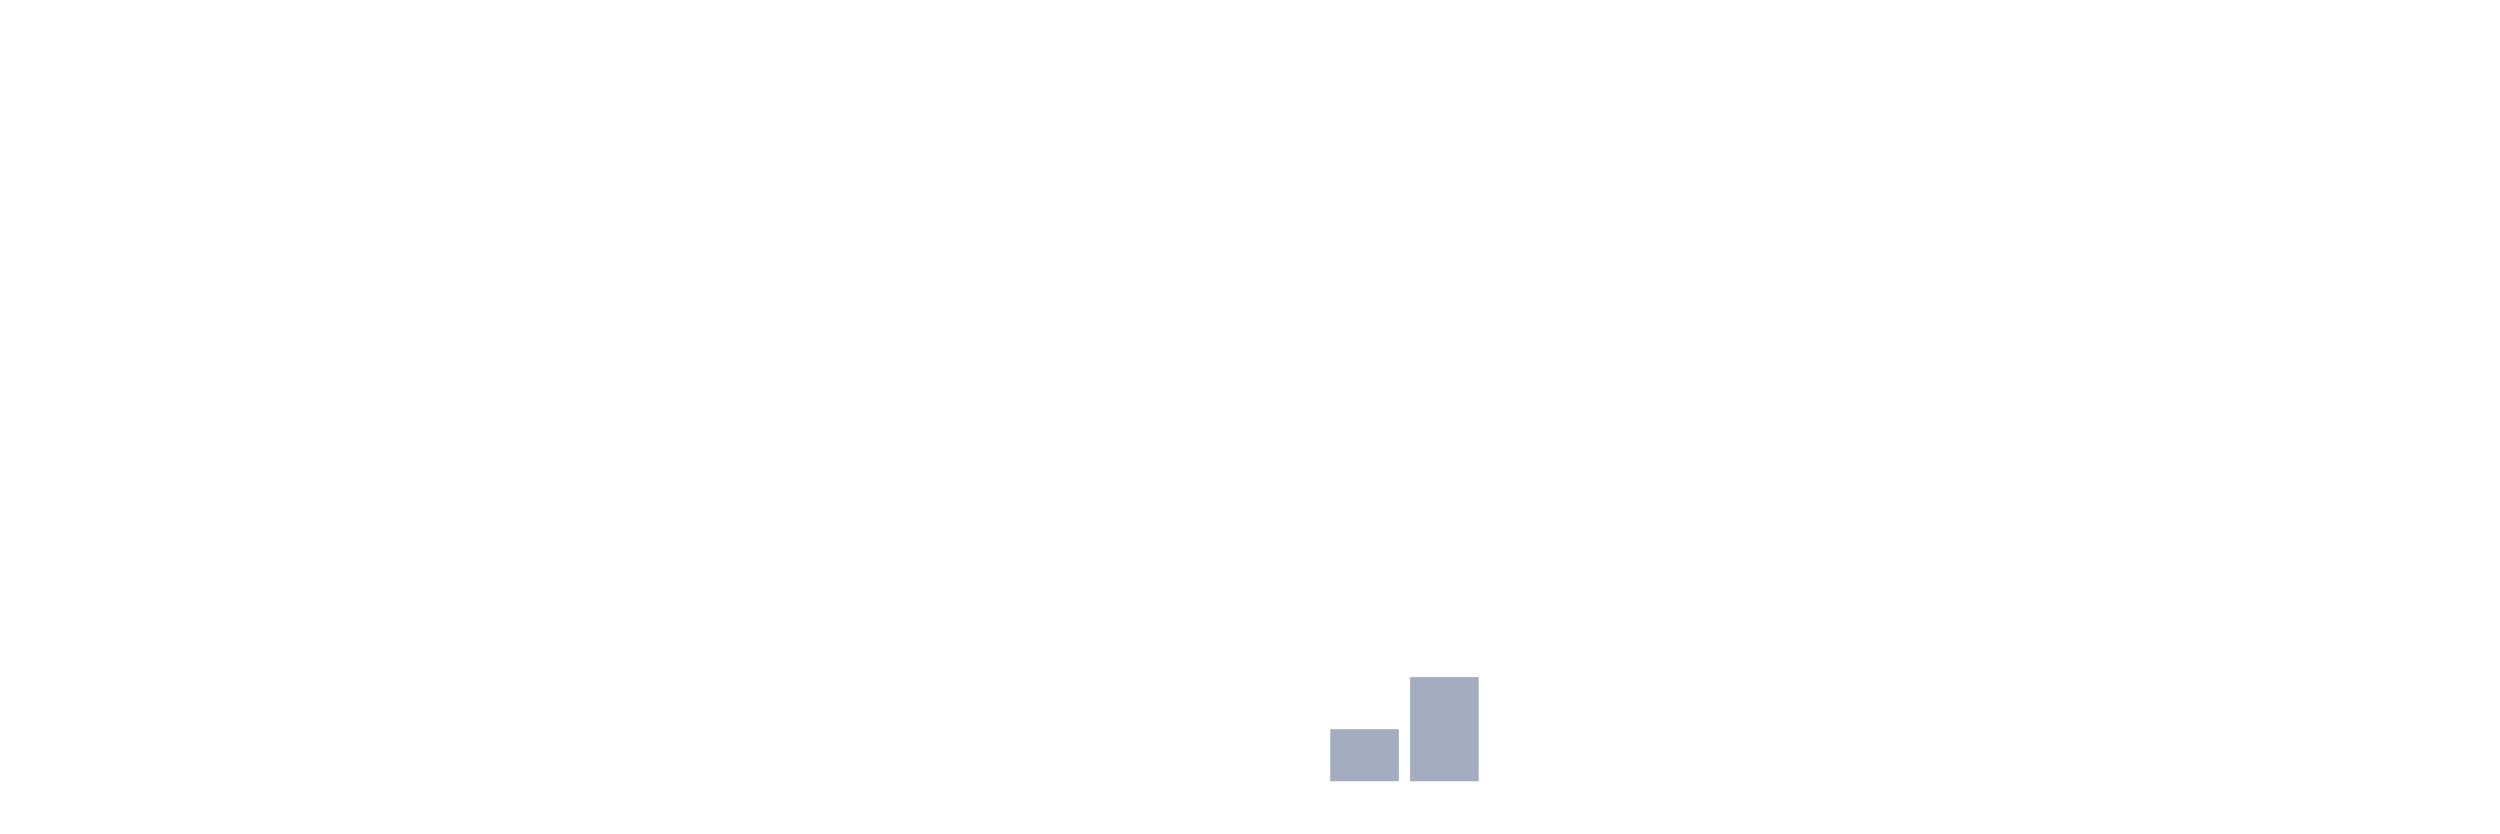
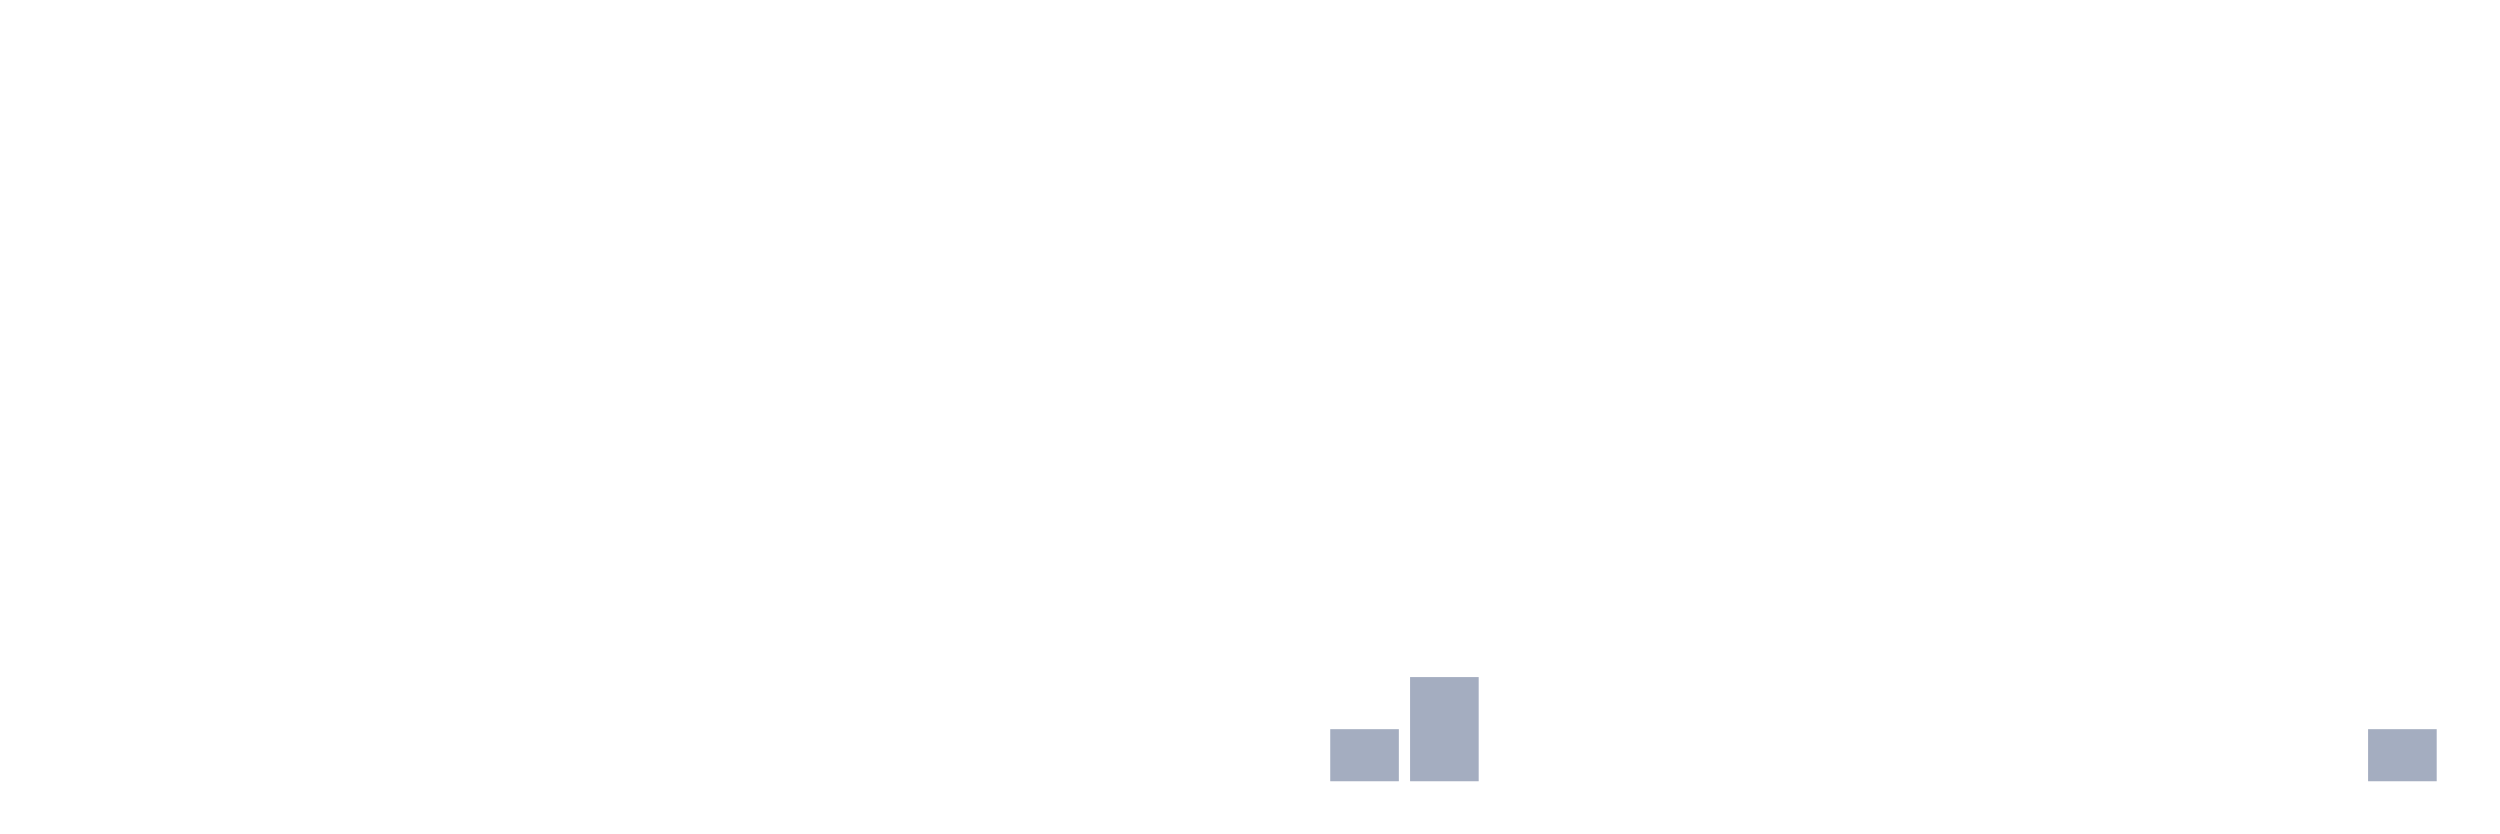
<svg xmlns="http://www.w3.org/2000/svg" viewBox="0 0 480 160">
  <g transform="translate(10,10)">
    <rect class="bar" x="0.153" width="13.175" y="140" height="0" fill="rgb(164,173,192)" />
    <rect class="bar" x="15.482" width="13.175" y="140" height="0" fill="rgb(164,173,192)" />
    <rect class="bar" x="30.81" width="13.175" y="140" height="0" fill="rgb(164,173,192)" />
    <rect class="bar" x="46.138" width="13.175" y="140" height="0" fill="rgb(164,173,192)" />
    <rect class="bar" x="61.466" width="13.175" y="140" height="0" fill="rgb(164,173,192)" />
    <rect class="bar" x="76.794" width="13.175" y="140" height="0" fill="rgb(164,173,192)" />
    <rect class="bar" x="92.123" width="13.175" y="140" height="0" fill="rgb(164,173,192)" />
    <rect class="bar" x="107.451" width="13.175" y="140" height="0" fill="rgb(164,173,192)" />
    <rect class="bar" x="122.779" width="13.175" y="140" height="0" fill="rgb(164,173,192)" />
    <rect class="bar" x="138.107" width="13.175" y="140" height="0" fill="rgb(164,173,192)" />
    <rect class="bar" x="153.436" width="13.175" y="140" height="0" fill="rgb(164,173,192)" />
    <rect class="bar" x="168.764" width="13.175" y="140" height="0" fill="rgb(164,173,192)" />
    <rect class="bar" x="184.092" width="13.175" y="140" height="0" fill="rgb(164,173,192)" />
    <rect class="bar" x="199.42" width="13.175" y="140" height="0" fill="rgb(164,173,192)" />
    <rect class="bar" x="214.748" width="13.175" y="140" height="0" fill="rgb(164,173,192)" />
    <rect class="bar" x="230.077" width="13.175" y="140" height="0" fill="rgb(164,173,192)" />
    <rect class="bar" x="245.405" width="13.175" y="130" height="10" fill="rgb(164,173,192)" />
    <rect class="bar" x="260.733" width="13.175" y="120" height="20" fill="rgb(164,173,192)" />
    <rect class="bar" x="276.061" width="13.175" y="140" height="0" fill="rgb(164,173,192)" />
    <rect class="bar" x="291.39" width="13.175" y="140" height="0" fill="rgb(164,173,192)" />
    <rect class="bar" x="306.718" width="13.175" y="140" height="0" fill="rgb(164,173,192)" />
    <rect class="bar" x="322.046" width="13.175" y="140" height="0" fill="rgb(164,173,192)" />
    <rect class="bar" x="337.374" width="13.175" y="140" height="0" fill="rgb(164,173,192)" />
    <rect class="bar" x="352.702" width="13.175" y="140" height="0" fill="rgb(164,173,192)" />
    <rect class="bar" x="368.031" width="13.175" y="140" height="0" fill="rgb(164,173,192)" />
    <rect class="bar" x="383.359" width="13.175" y="140" height="0" fill="rgb(164,173,192)" />
    <rect class="bar" x="398.687" width="13.175" y="140" height="0" fill="rgb(164,173,192)" />
    <rect class="bar" x="414.015" width="13.175" y="140" height="0" fill="rgb(164,173,192)" />
    <rect class="bar" x="429.344" width="13.175" y="140" height="0" fill="rgb(164,173,192)" />
-     <rect class="bar" x="444.672" width="13.175" y="140" height="0" fill="rgb(164,173,192)" />
+     <rect class="bar" x="444.672" width="13.175" y="130" height="10" fill="rgb(164,173,192)" />
  </g>
</svg>
